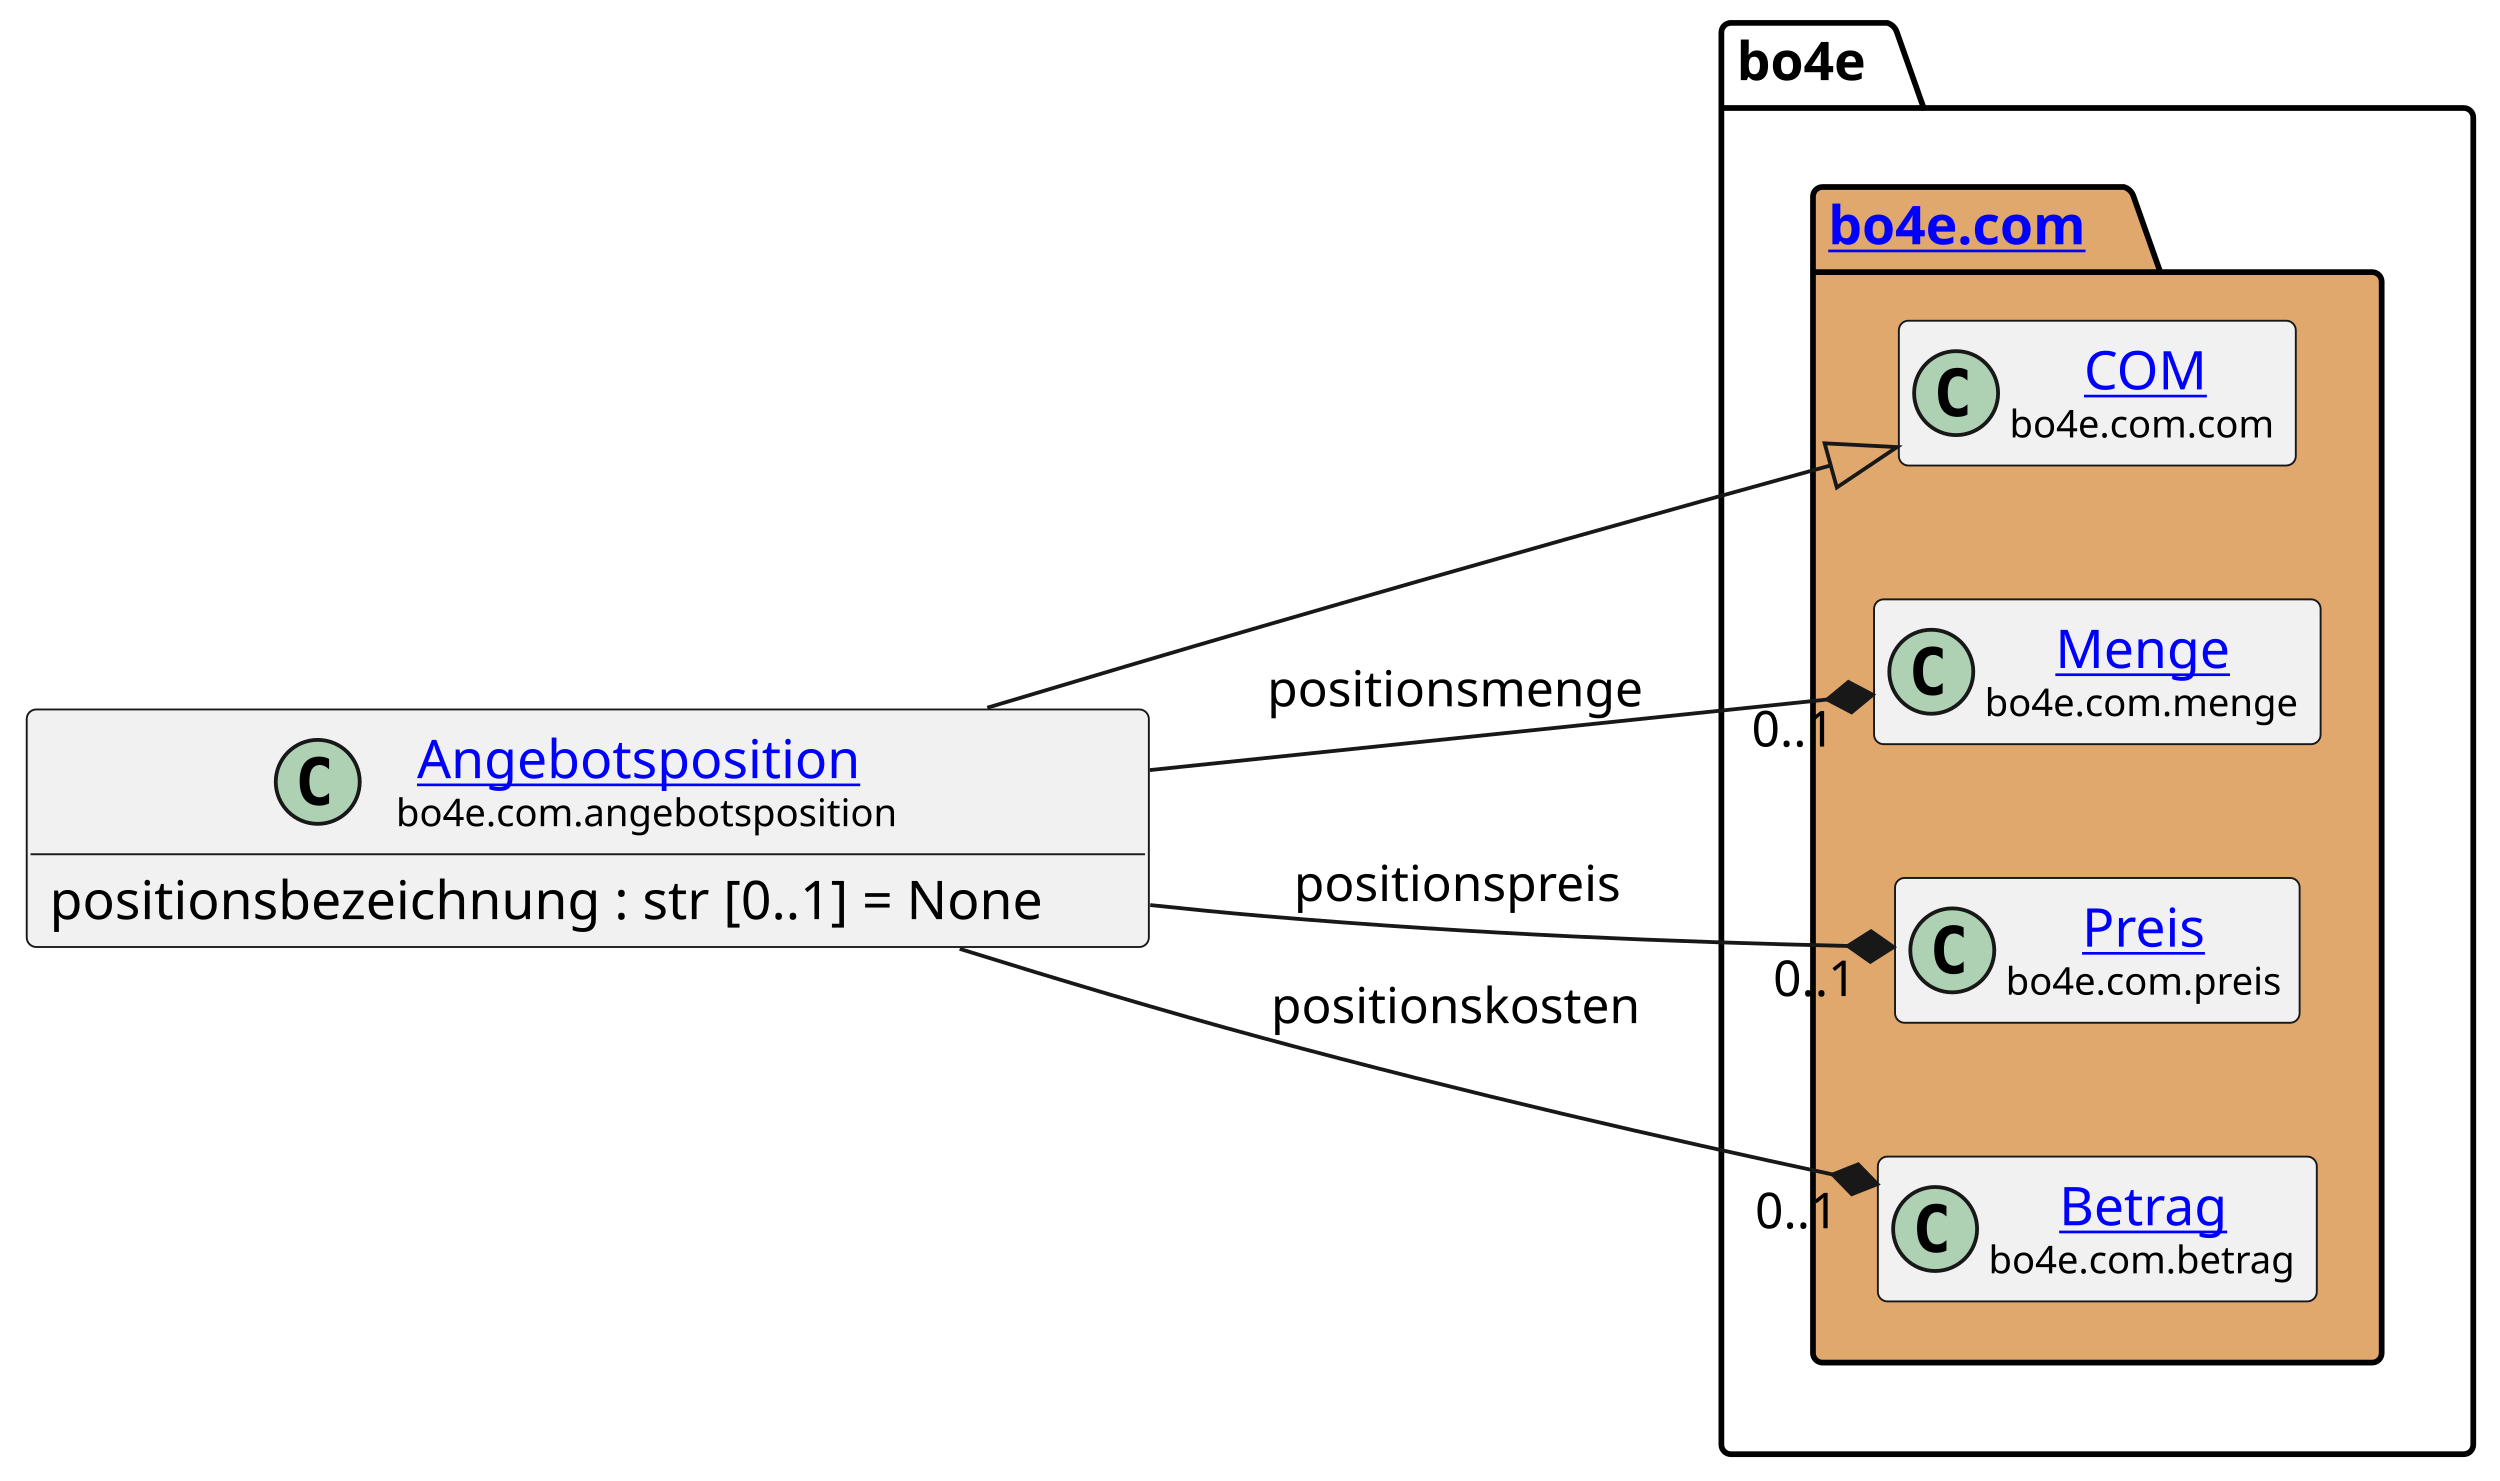
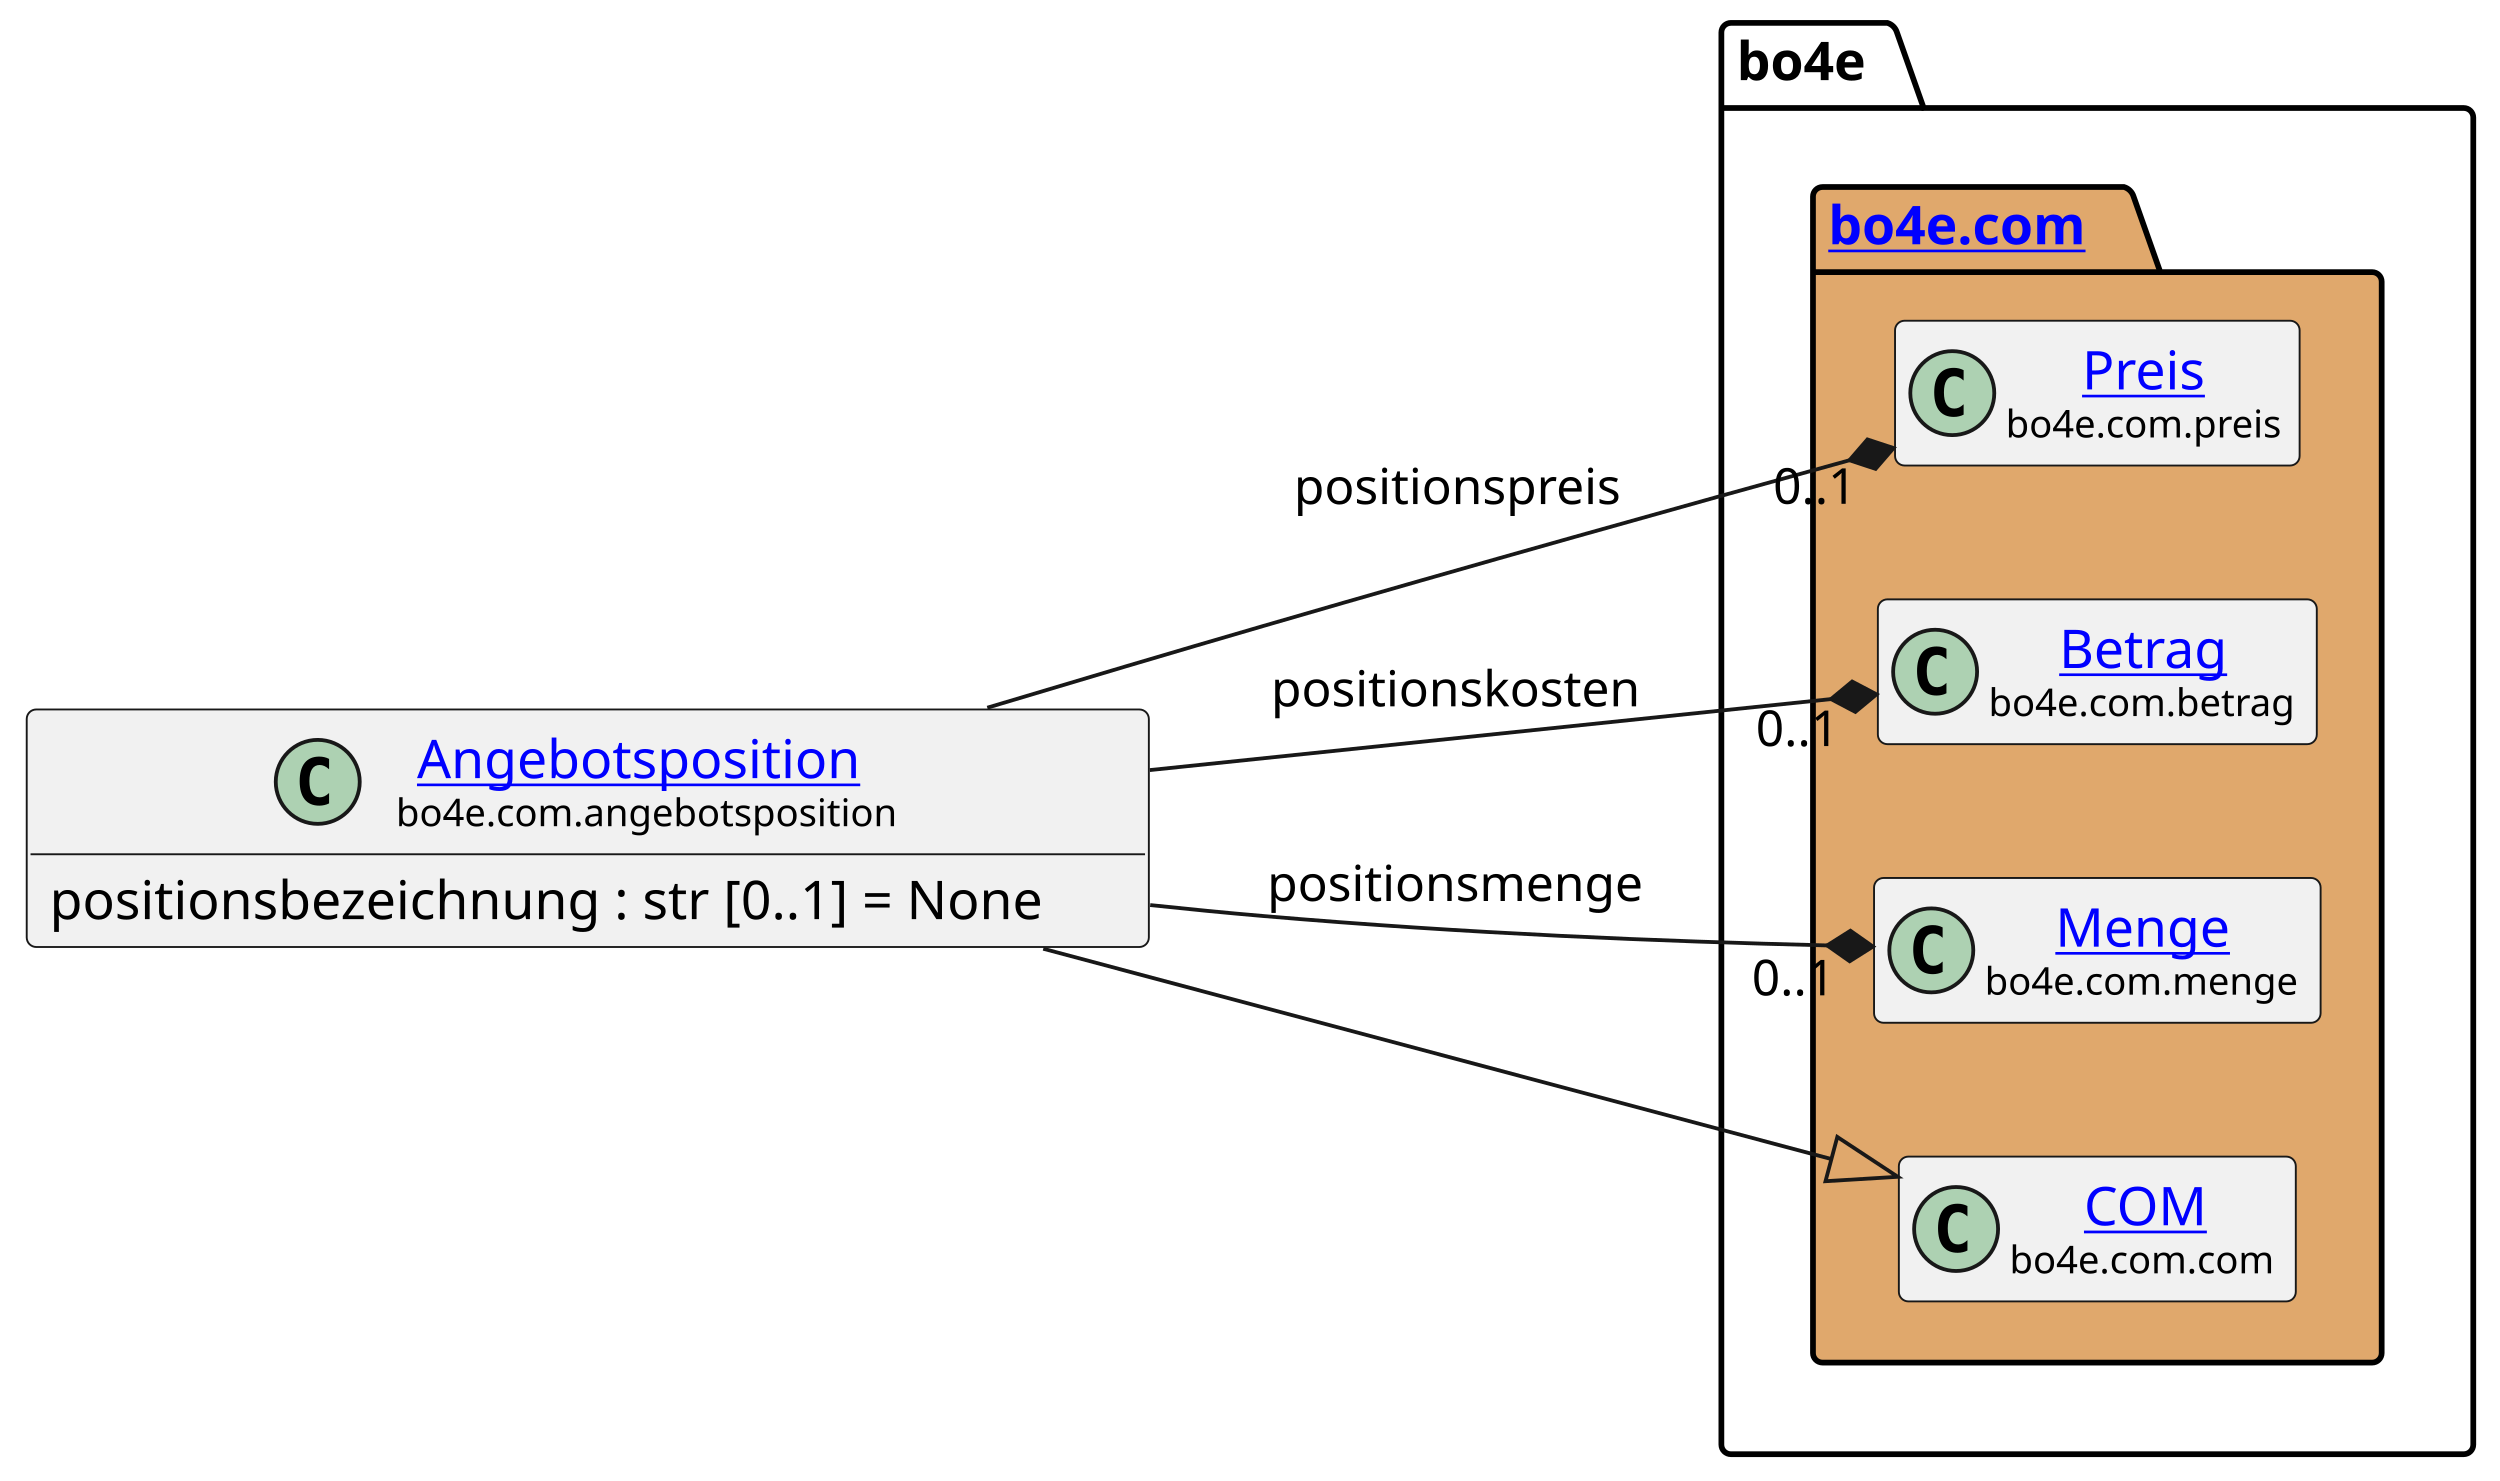
<svg xmlns="http://www.w3.org/2000/svg" xmlns:xlink="http://www.w3.org/1999/xlink" contentStyleType="text/css" height="388px" preserveAspectRatio="none" style="width:655px;height:388px;background:#FFFFFF;" version="1.1" viewBox="0 0 655 388" width="655px" zoomAndPan="magnify">
  <defs />
  <g>
    <g id="cluster_bo4e">
      <path d="M453.5,6 L494.5,6 A3.75,3.75 0 0 1 497,8.5 L504,28.297 L645.5,28.297 A2.5,2.5 0 0 1 648,30.797 L648,378.5 A2.5,2.5 0 0 1 645.5,381 L453.5,381 A2.5,2.5 0 0 1 451,378.5 L451,8.5 A2.5,2.5 0 0 1 453.5,6 " fill="none" style="stroke:#000000;stroke-width:1.5;" />
      <line style="stroke:#000000;stroke-width:1.5;" x1="451" x2="504" y1="28.297" y2="28.297" />
      <text fill="#000000" font-family="sans-serif" font-size="14" font-weight="bold" lengthAdjust="spacing" textLength="40" x="455" y="20.995">bo4e</text>
    </g>
    <g id="cluster_com">
      <path d="M477.5,49 L556.5,49 A3.75,3.75 0 0 1 559,51.5 L566,71.297 L621.5,71.297 A2.5,2.5 0 0 1 624,73.797 L624,354.5 A2.5,2.5 0 0 1 621.5,357 L477.5,357 A2.5,2.5 0 0 1 475,354.5 L475,51.5 A2.5,2.5 0 0 1 477.5,49 " fill="#E0A86C" style="stroke:#000000;stroke-width:1.5;" />
      <line style="stroke:#000000;stroke-width:1.5;" x1="475" x2="566" y1="71.297" y2="71.297" />
      <a href="https://bo4e.github.io/BO4E-python/latest/api/bo4e.com.html" target="_top" title="https://bo4e.github.io/BO4E-python/latest/api/bo4e.com.html" xlink:actuate="onRequest" xlink:href="https://bo4e.github.io/BO4E-python/latest/api/bo4e.com.html" xlink:show="new" xlink:title="https://bo4e.github.io/BO4E-python/latest/api/bo4e.com.html" xlink:type="simple">
        <text fill="#0000FF" font-family="sans-serif" font-size="14" font-weight="bold" lengthAdjust="spacing" text-decoration="underline" textLength="78" x="479" y="63.995">bo4e.com</text>
      </a>
    </g>
-     <g id="elem_COM">
-       <rect codeLine="8" fill="#F1F1F1" height="37.938" id="COM" rx="2.5" ry="2.5" style="stroke:#181818;stroke-width:0.5;" width="104" x="497.5" y="84.03" />
-       <ellipse cx="512.5" cy="102.999" fill="#ADD1B2" rx="11" ry="11" style="stroke:#181818;stroke-width:1.0;" />
-       <path d="M515.469,108.639 Q514.891,108.936 514.25,109.077 Q513.609,109.233 512.906,109.233 Q510.406,109.233 509.078,107.593 Q507.766,105.936 507.766,102.811 Q507.766,99.686 509.078,98.03 Q510.406,96.374 512.906,96.374 Q513.609,96.374 514.25,96.53 Q514.906,96.686 515.469,96.983 L515.469,99.702 Q514.844,99.124 514.25,98.858 Q513.656,98.577 513.031,98.577 Q511.688,98.577 511,99.655 Q510.312,100.718 510.312,102.811 Q510.312,104.905 511,105.983 Q511.688,107.046 513.031,107.046 Q513.656,107.046 514.25,106.78 Q514.844,106.499 515.469,105.921 L515.469,108.639 Z " fill="#000000" />
-       <a href="https://bo4e.github.io/BO4E-python/latest/api/bo4e.com.html#bo4e.com.com.COM" target="_top" title="https://bo4e.github.io/BO4E-python/latest/api/bo4e.com.html#bo4e.com.com.COM" xlink:actuate="onRequest" xlink:href="https://bo4e.github.io/BO4E-python/latest/api/bo4e.com.html#bo4e.com.com.COM" xlink:show="new" xlink:title="https://bo4e.github.io/BO4E-python/latest/api/bo4e.com.html#bo4e.com.com.COM" xlink:type="simple">
-         <text fill="#0000FF" font-family="sans-serif" font-size="14" lengthAdjust="spacing" text-decoration="underline" textLength="33" x="546" y="102.025">COM</text>
+     <g id="elem_Preis">
+       <rect codeLine="8" fill="#F1F1F1" height="37.938" id="Preis" rx="2.5" ry="2.5" style="stroke:#181818;stroke-width:0.5;" width="106" x="496.5" y="84.03" />
+       <ellipse cx="511.5" cy="102.999" fill="#ADD1B2" rx="11" ry="11" style="stroke:#181818;stroke-width:1.0;" />
+       <path d="M514.469,108.639 Q513.891,108.936 513.25,109.077 Q512.609,109.233 511.906,109.233 Q509.406,109.233 508.078,107.593 Q506.766,105.936 506.766,102.811 Q506.766,99.686 508.078,98.03 Q509.406,96.374 511.906,96.374 Q512.609,96.374 513.25,96.53 Q513.906,96.686 514.469,96.983 L514.469,99.702 Q513.844,99.124 513.25,98.858 Q512.656,98.577 512.031,98.577 Q510.688,98.577 510,99.655 Q509.312,100.718 509.312,102.811 Q509.312,104.905 510,105.983 Q510.688,107.046 512.031,107.046 Q512.656,107.046 513.25,106.78 Q513.844,106.499 514.469,105.921 L514.469,108.639 Z " fill="#000000" />
+       <a href="https://bo4e.github.io/BO4E-python/latest/api/bo4e.com.html#bo4e.com.preis.Preis" target="_top" title="https://bo4e.github.io/BO4E-python/latest/api/bo4e.com.html#bo4e.com.preis.Preis" xlink:actuate="onRequest" xlink:href="https://bo4e.github.io/BO4E-python/latest/api/bo4e.com.html#bo4e.com.preis.Preis" xlink:show="new" xlink:title="https://bo4e.github.io/BO4E-python/latest/api/bo4e.com.html#bo4e.com.preis.Preis" xlink:type="simple">
+         <text fill="#0000FF" font-family="sans-serif" font-size="14" lengthAdjust="spacing" text-decoration="underline" textLength="34" x="545.5" y="102.025">Preis</text>
      </a>
-       <text fill="#000000" font-family="sans-serif" font-size="10" lengthAdjust="spacing" textLength="72" x="526.5" y="114.609">bo4e.com.com</text>
+       <text fill="#000000" font-family="sans-serif" font-size="10" lengthAdjust="spacing" textLength="74" x="525.5" y="114.609">bo4e.com.preis</text>
+     </g>
+     <g id="elem_Betrag">
+       <rect codeLine="9" fill="#F1F1F1" height="37.938" id="Betrag" rx="2.5" ry="2.5" style="stroke:#181818;stroke-width:0.5;" width="115" x="492" y="157.03" />
+       <ellipse cx="507" cy="175.999" fill="#ADD1B2" rx="11" ry="11" style="stroke:#181818;stroke-width:1.0;" />
+       <path d="M509.969,181.639 Q509.391,181.936 508.75,182.077 Q508.109,182.233 507.406,182.233 Q504.906,182.233 503.578,180.593 Q502.266,178.936 502.266,175.811 Q502.266,172.686 503.578,171.03 Q504.906,169.374 507.406,169.374 Q508.109,169.374 508.75,169.53 Q509.406,169.686 509.969,169.983 L509.969,172.702 Q509.344,172.124 508.75,171.858 Q508.156,171.577 507.531,171.577 Q506.188,171.577 505.5,172.655 Q504.812,173.718 504.812,175.811 Q504.812,177.905 505.5,178.983 Q506.188,180.046 507.531,180.046 Q508.156,180.046 508.75,179.78 Q509.344,179.499 509.969,178.921 L509.969,181.639 Z " fill="#000000" />
+       <a href="https://bo4e.github.io/BO4E-python/latest/api/bo4e.com.html#bo4e.com.betrag.Betrag" target="_top" title="https://bo4e.github.io/BO4E-python/latest/api/bo4e.com.html#bo4e.com.betrag.Betrag" xlink:actuate="onRequest" xlink:href="https://bo4e.github.io/BO4E-python/latest/api/bo4e.com.html#bo4e.com.betrag.Betrag" xlink:show="new" xlink:title="https://bo4e.github.io/BO4E-python/latest/api/bo4e.com.html#bo4e.com.betrag.Betrag" xlink:type="simple">
+         <text fill="#0000FF" font-family="sans-serif" font-size="14" lengthAdjust="spacing" text-decoration="underline" textLength="46" x="539.5" y="175.025">Betrag</text>
+       </a>
+       <text fill="#000000" font-family="sans-serif" font-size="10" lengthAdjust="spacing" textLength="83" x="521" y="187.609">bo4e.com.betrag</text>
    </g>
    <g id="elem_Menge">
-       <rect codeLine="9" fill="#F1F1F1" height="37.938" id="Menge" rx="2.5" ry="2.5" style="stroke:#181818;stroke-width:0.5;" width="117" x="491" y="157.03" />
-       <ellipse cx="506" cy="175.999" fill="#ADD1B2" rx="11" ry="11" style="stroke:#181818;stroke-width:1.0;" />
-       <path d="M508.969,181.639 Q508.391,181.936 507.75,182.077 Q507.109,182.233 506.406,182.233 Q503.906,182.233 502.578,180.593 Q501.266,178.936 501.266,175.811 Q501.266,172.686 502.578,171.03 Q503.906,169.374 506.406,169.374 Q507.109,169.374 507.75,169.53 Q508.406,169.686 508.969,169.983 L508.969,172.702 Q508.344,172.124 507.75,171.858 Q507.156,171.577 506.531,171.577 Q505.188,171.577 504.5,172.655 Q503.812,173.718 503.812,175.811 Q503.812,177.905 504.5,178.983 Q505.188,180.046 506.531,180.046 Q507.156,180.046 507.75,179.78 Q508.344,179.499 508.969,178.921 L508.969,181.639 Z " fill="#000000" />
+       <rect codeLine="10" fill="#F1F1F1" height="37.938" id="Menge" rx="2.5" ry="2.5" style="stroke:#181818;stroke-width:0.5;" width="117" x="491" y="230.03" />
+       <ellipse cx="506" cy="248.999" fill="#ADD1B2" rx="11" ry="11" style="stroke:#181818;stroke-width:1.0;" />
+       <path d="M508.969,254.639 Q508.391,254.936 507.75,255.077 Q507.109,255.233 506.406,255.233 Q503.906,255.233 502.578,253.593 Q501.266,251.936 501.266,248.811 Q501.266,245.686 502.578,244.03 Q503.906,242.374 506.406,242.374 Q507.109,242.374 507.75,242.53 Q508.406,242.686 508.969,242.983 L508.969,245.702 Q508.344,245.124 507.75,244.858 Q507.156,244.577 506.531,244.577 Q505.188,244.577 504.5,245.655 Q503.812,246.718 503.812,248.811 Q503.812,250.905 504.5,251.983 Q505.188,253.046 506.531,253.046 Q507.156,253.046 507.75,252.78 Q508.344,252.499 508.969,251.921 L508.969,254.639 Z " fill="#000000" />
      <a href="https://bo4e.github.io/BO4E-python/latest/api/bo4e.com.html#bo4e.com.menge.Menge" target="_top" title="https://bo4e.github.io/BO4E-python/latest/api/bo4e.com.html#bo4e.com.menge.Menge" xlink:actuate="onRequest" xlink:href="https://bo4e.github.io/BO4E-python/latest/api/bo4e.com.html#bo4e.com.menge.Menge" xlink:show="new" xlink:title="https://bo4e.github.io/BO4E-python/latest/api/bo4e.com.html#bo4e.com.menge.Menge" xlink:type="simple">
-         <text fill="#0000FF" font-family="sans-serif" font-size="14" lengthAdjust="spacing" text-decoration="underline" textLength="48" x="538.5" y="175.025">Menge</text>
+         <text fill="#0000FF" font-family="sans-serif" font-size="14" lengthAdjust="spacing" text-decoration="underline" textLength="48" x="538.5" y="248.025">Menge</text>
      </a>
-       <text fill="#000000" font-family="sans-serif" font-size="10" lengthAdjust="spacing" textLength="85" x="520" y="187.609">bo4e.com.menge</text>
+       <text fill="#000000" font-family="sans-serif" font-size="10" lengthAdjust="spacing" textLength="85" x="520" y="260.609">bo4e.com.menge</text>
    </g>
-     <g id="elem_Preis">
-       <rect codeLine="10" fill="#F1F1F1" height="37.938" id="Preis" rx="2.5" ry="2.5" style="stroke:#181818;stroke-width:0.5;" width="106" x="496.5" y="230.03" />
-       <ellipse cx="511.5" cy="248.999" fill="#ADD1B2" rx="11" ry="11" style="stroke:#181818;stroke-width:1.0;" />
-       <path d="M514.469,254.639 Q513.891,254.936 513.25,255.077 Q512.609,255.233 511.906,255.233 Q509.406,255.233 508.078,253.593 Q506.766,251.936 506.766,248.811 Q506.766,245.686 508.078,244.03 Q509.406,242.374 511.906,242.374 Q512.609,242.374 513.25,242.53 Q513.906,242.686 514.469,242.983 L514.469,245.702 Q513.844,245.124 513.25,244.858 Q512.656,244.577 512.031,244.577 Q510.688,244.577 510,245.655 Q509.312,246.718 509.312,248.811 Q509.312,250.905 510,251.983 Q510.688,253.046 512.031,253.046 Q512.656,253.046 513.25,252.78 Q513.844,252.499 514.469,251.921 L514.469,254.639 Z " fill="#000000" />
-       <a href="https://bo4e.github.io/BO4E-python/latest/api/bo4e.com.html#bo4e.com.preis.Preis" target="_top" title="https://bo4e.github.io/BO4E-python/latest/api/bo4e.com.html#bo4e.com.preis.Preis" xlink:actuate="onRequest" xlink:href="https://bo4e.github.io/BO4E-python/latest/api/bo4e.com.html#bo4e.com.preis.Preis" xlink:show="new" xlink:title="https://bo4e.github.io/BO4E-python/latest/api/bo4e.com.html#bo4e.com.preis.Preis" xlink:type="simple">
-         <text fill="#0000FF" font-family="sans-serif" font-size="14" lengthAdjust="spacing" text-decoration="underline" textLength="34" x="545.5" y="248.025">Preis</text>
+     <g id="elem_COM">
+       <rect codeLine="11" fill="#F1F1F1" height="37.938" id="COM" rx="2.5" ry="2.5" style="stroke:#181818;stroke-width:0.5;" width="104" x="497.5" y="303.03" />
+       <ellipse cx="512.5" cy="321.999" fill="#ADD1B2" rx="11" ry="11" style="stroke:#181818;stroke-width:1.0;" />
+       <path d="M515.469,327.639 Q514.891,327.936 514.25,328.077 Q513.609,328.233 512.906,328.233 Q510.406,328.233 509.078,326.592 Q507.766,324.936 507.766,321.811 Q507.766,318.686 509.078,317.03 Q510.406,315.374 512.906,315.374 Q513.609,315.374 514.25,315.53 Q514.906,315.686 515.469,315.983 L515.469,318.702 Q514.844,318.124 514.25,317.858 Q513.656,317.577 513.031,317.577 Q511.688,317.577 511,318.655 Q510.312,319.717 510.312,321.811 Q510.312,323.905 511,324.983 Q511.688,326.046 513.031,326.046 Q513.656,326.046 514.25,325.78 Q514.844,325.499 515.469,324.921 L515.469,327.639 Z " fill="#000000" />
+       <a href="https://bo4e.github.io/BO4E-python/latest/api/bo4e.com.html#bo4e.com.com.COM" target="_top" title="https://bo4e.github.io/BO4E-python/latest/api/bo4e.com.html#bo4e.com.com.COM" xlink:actuate="onRequest" xlink:href="https://bo4e.github.io/BO4E-python/latest/api/bo4e.com.html#bo4e.com.com.COM" xlink:show="new" xlink:title="https://bo4e.github.io/BO4E-python/latest/api/bo4e.com.html#bo4e.com.com.COM" xlink:type="simple">
+         <text fill="#0000FF" font-family="sans-serif" font-size="14" lengthAdjust="spacing" text-decoration="underline" textLength="33" x="546" y="321.025">COM</text>
      </a>
-       <text fill="#000000" font-family="sans-serif" font-size="10" lengthAdjust="spacing" textLength="74" x="525.5" y="260.609">bo4e.com.preis</text>
-     </g>
-     <g id="elem_Betrag">
-       <rect codeLine="11" fill="#F1F1F1" height="37.938" id="Betrag" rx="2.5" ry="2.5" style="stroke:#181818;stroke-width:0.5;" width="115" x="492" y="303.03" />
-       <ellipse cx="507" cy="321.999" fill="#ADD1B2" rx="11" ry="11" style="stroke:#181818;stroke-width:1.0;" />
-       <path d="M509.969,327.639 Q509.391,327.936 508.75,328.077 Q508.109,328.233 507.406,328.233 Q504.906,328.233 503.578,326.592 Q502.266,324.936 502.266,321.811 Q502.266,318.686 503.578,317.03 Q504.906,315.374 507.406,315.374 Q508.109,315.374 508.75,315.53 Q509.406,315.686 509.969,315.983 L509.969,318.702 Q509.344,318.124 508.75,317.858 Q508.156,317.577 507.531,317.577 Q506.188,317.577 505.5,318.655 Q504.812,319.717 504.812,321.811 Q504.812,323.905 505.5,324.983 Q506.188,326.046 507.531,326.046 Q508.156,326.046 508.75,325.78 Q509.344,325.499 509.969,324.921 L509.969,327.639 Z " fill="#000000" />
-       <a href="https://bo4e.github.io/BO4E-python/latest/api/bo4e.com.html#bo4e.com.betrag.Betrag" target="_top" title="https://bo4e.github.io/BO4E-python/latest/api/bo4e.com.html#bo4e.com.betrag.Betrag" xlink:actuate="onRequest" xlink:href="https://bo4e.github.io/BO4E-python/latest/api/bo4e.com.html#bo4e.com.betrag.Betrag" xlink:show="new" xlink:title="https://bo4e.github.io/BO4E-python/latest/api/bo4e.com.html#bo4e.com.betrag.Betrag" xlink:type="simple">
-         <text fill="#0000FF" font-family="sans-serif" font-size="14" lengthAdjust="spacing" text-decoration="underline" textLength="46" x="539.5" y="321.025">Betrag</text>
-       </a>
-       <text fill="#000000" font-family="sans-serif" font-size="10" lengthAdjust="spacing" textLength="83" x="521" y="333.609">bo4e.com.betrag</text>
+       <text fill="#000000" font-family="sans-serif" font-size="10" lengthAdjust="spacing" textLength="72" x="526.5" y="333.609">bo4e.com.com</text>
    </g>
    <g id="elem_Angebotsposition">
      <rect codeLine="3" fill="#F1F1F1" height="62.234" id="Angebotsposition" rx="2.5" ry="2.5" style="stroke:#181818;stroke-width:0.5;" width="294" x="7" y="185.88" />
      <ellipse cx="83.25" cy="204.849" fill="#ADD1B2" rx="11" ry="11" style="stroke:#181818;stroke-width:1.0;" />
      <path d="M86.219,210.489 Q85.641,210.786 85,210.927 Q84.359,211.083 83.656,211.083 Q81.156,211.083 79.828,209.442 Q78.516,207.786 78.516,204.661 Q78.516,201.536 79.828,199.88 Q81.156,198.224 83.656,198.224 Q84.359,198.224 85,198.38 Q85.656,198.536 86.219,198.833 L86.219,201.552 Q85.594,200.974 85,200.708 Q84.406,200.427 83.781,200.427 Q82.438,200.427 81.75,201.505 Q81.062,202.567 81.062,204.661 Q81.062,206.755 81.75,207.833 Q82.438,208.896 83.781,208.896 Q84.406,208.896 85,208.63 Q85.594,208.349 86.219,207.771 L86.219,210.489 Z " fill="#000000" />
      <a href="https://bo4e.github.io/BO4E-python/latest/api/bo4e.com.html#bo4e.com.angebotsposition.Angebotsposition" target="_top" title="https://bo4e.github.io/BO4E-python/latest/api/bo4e.com.html#bo4e.com.angebotsposition.Angebotsposition" xlink:actuate="onRequest" xlink:href="https://bo4e.github.io/BO4E-python/latest/api/bo4e.com.html#bo4e.com.angebotsposition.Angebotsposition" xlink:show="new" xlink:title="https://bo4e.github.io/BO4E-python/latest/api/bo4e.com.html#bo4e.com.angebotsposition.Angebotsposition" xlink:type="simple">
        <text fill="#0000FF" font-family="sans-serif" font-size="14" lengthAdjust="spacing" text-decoration="underline" textLength="122" x="109.25" y="203.875">Angebotsposition</text>
      </a>
      <text fill="#000000" font-family="sans-serif" font-size="10" lengthAdjust="spacing" textLength="133" x="103.75" y="216.459">bo4e.com.angebotsposition</text>
      <line style="stroke:#181818;stroke-width:0.5;" x1="8" x2="300" y1="223.817" y2="223.817" />
      <text fill="#000000" font-family="sans-serif" font-size="14" lengthAdjust="spacing" textLength="282" x="13" y="240.813">positionsbezeichnung : str [0..1] = None</text>
    </g>
    <g id="link_Angebotsposition_COM">
-       <path codeLine="14" d="M258.67,185.42 C282.41,178.29 307.56,170.82 331,164 C387.67,147.52 435.53,134.124 479.65,121.934 " fill="none" id="Angebotsposition-to-COM" style="stroke:#181818;stroke-width:1.0;" />
-       <polygon fill="none" points="497,117.14,478.052,116.15,481.248,127.717,497,117.14" style="stroke:#181818;stroke-width:1.0;" />
+       <path codeLine="14" d="M273.33,248.57 C348.02,268.51 423.348,288.61 479.828,303.68 " fill="none" id="Angebotsposition-to-COM" style="stroke:#181818;stroke-width:1.0;" />
+       <polygon fill="none" points="497.22,308.32,481.375,297.882,478.282,309.477,497.22,308.32" style="stroke:#181818;stroke-width:1.0;" />
    </g>
    <g id="link_Angebotsposition_Preis">
-       <path codeLine="15" d="M301.35,237.13 C311.37,238.2 321.33,239.17 331,240 C387.29,244.83 440.013,246.807 484.123,247.847 " fill="none" id="Angebotsposition-to-Preis" style="stroke:#181818;stroke-width:1.0;" />
-       <polygon fill="#181818" points="496.12,248.13,490.216,243.99,484.123,247.847,490.027,251.988,496.12,248.13" style="stroke:#181818;stroke-width:1.0;" />
-       <text fill="#000000" font-family="sans-serif" font-size="13" lengthAdjust="spacing" textLength="88" x="339" y="236.067">positionspreis</text>
-       <text fill="#000000" font-family="sans-serif" font-size="13" lengthAdjust="spacing" textLength="24" x="464.56" y="260.971">0..1</text>
+       <path codeLine="15" d="M258.67,185.42 C282.41,178.29 307.56,170.82 331,164 C387.3,147.63 440.454,132.777 484.554,120.587 " fill="none" id="Angebotsposition-to-Preis" style="stroke:#181818;stroke-width:1.0;" />
+       <polygon fill="#181818" points="496.12,117.39,489.271,115.133,484.554,120.587,491.403,122.844,496.12,117.39" style="stroke:#181818;stroke-width:1.0;" />
+       <text fill="#000000" font-family="sans-serif" font-size="13" lengthAdjust="spacing" textLength="88" x="339" y="132.067">positionspreis</text>
+       <text fill="#000000" font-family="sans-serif" font-size="13" lengthAdjust="spacing" textLength="24" x="464.56" y="131.996">0..1</text>
    </g>
    <g id="link_Angebotsposition_Menge">
-       <path codeLine="16" d="M301.25,201.76 C367.05,194.91 429.005,188.453 478.725,183.274 " fill="none" id="Angebotsposition-to-Menge" style="stroke:#181818;stroke-width:1.0;" />
-       <polygon fill="#181818" points="490.66,182.03,484.278,178.673,478.725,183.274,485.107,186.63,490.66,182.03" style="stroke:#181818;stroke-width:1.0;" />
-       <text fill="#000000" font-family="sans-serif" font-size="13" lengthAdjust="spacing" textLength="102" x="332" y="185.067">positionsmenge</text>
-       <text fill="#000000" font-family="sans-serif" font-size="13" lengthAdjust="spacing" textLength="24" x="458.912" y="195.584">0..1</text>
+       <path codeLine="16" d="M301.35,237.13 C311.37,238.2 321.33,239.17 331,240 C385.03,244.64 434.834,246.612 478.714,247.702 " fill="none" id="Angebotsposition-to-Menge" style="stroke:#181818;stroke-width:1.0;" />
+       <polygon fill="#181818" points="490.71,248,484.811,243.852,478.714,247.702,484.613,251.85,490.71,248" style="stroke:#181818;stroke-width:1.0;" />
+       <text fill="#000000" font-family="sans-serif" font-size="13" lengthAdjust="spacing" textLength="102" x="332" y="236.067">positionsmenge</text>
+       <text fill="#000000" font-family="sans-serif" font-size="13" lengthAdjust="spacing" textLength="24" x="458.967" y="260.785">0..1</text>
    </g>
    <g id="link_Angebotsposition_Betrag">
-       <path codeLine="17" d="M251.44,248.6 C277.17,256.63 305.04,264.97 331,272 C385.23,286.68 436.067,298.252 480.137,307.712 " fill="none" id="Angebotsposition-to-Betrag" style="stroke:#181818;stroke-width:1.0;" />
-       <polygon fill="#181818" points="491.87,310.23,486.843,305.06,480.137,307.712,485.164,312.882,491.87,310.23" style="stroke:#181818;stroke-width:1.0;" />
-       <text fill="#000000" font-family="sans-serif" font-size="13" lengthAdjust="spacing" textLength="100" x="333" y="268.067">positionskosten</text>
-       <text fill="#000000" font-family="sans-serif" font-size="13" lengthAdjust="spacing" textLength="24" x="459.819" y="321.811">0..1</text>
+       <path codeLine="17" d="M301.25,201.76 C367.49,194.86 429.985,188.343 479.715,183.163 " fill="none" id="Angebotsposition-to-Betrag" style="stroke:#181818;stroke-width:1.0;" />
+       <polygon fill="#181818" points="491.65,181.92,485.268,178.563,479.715,183.163,486.097,186.52,491.65,181.92" style="stroke:#181818;stroke-width:1.0;" />
+       <text fill="#000000" font-family="sans-serif" font-size="13" lengthAdjust="spacing" textLength="100" x="333" y="185.067">positionskosten</text>
+       <text fill="#000000" font-family="sans-serif" font-size="13" lengthAdjust="spacing" textLength="24" x="460.01" y="195.462">0..1</text>
    </g>
  </g>
</svg>
